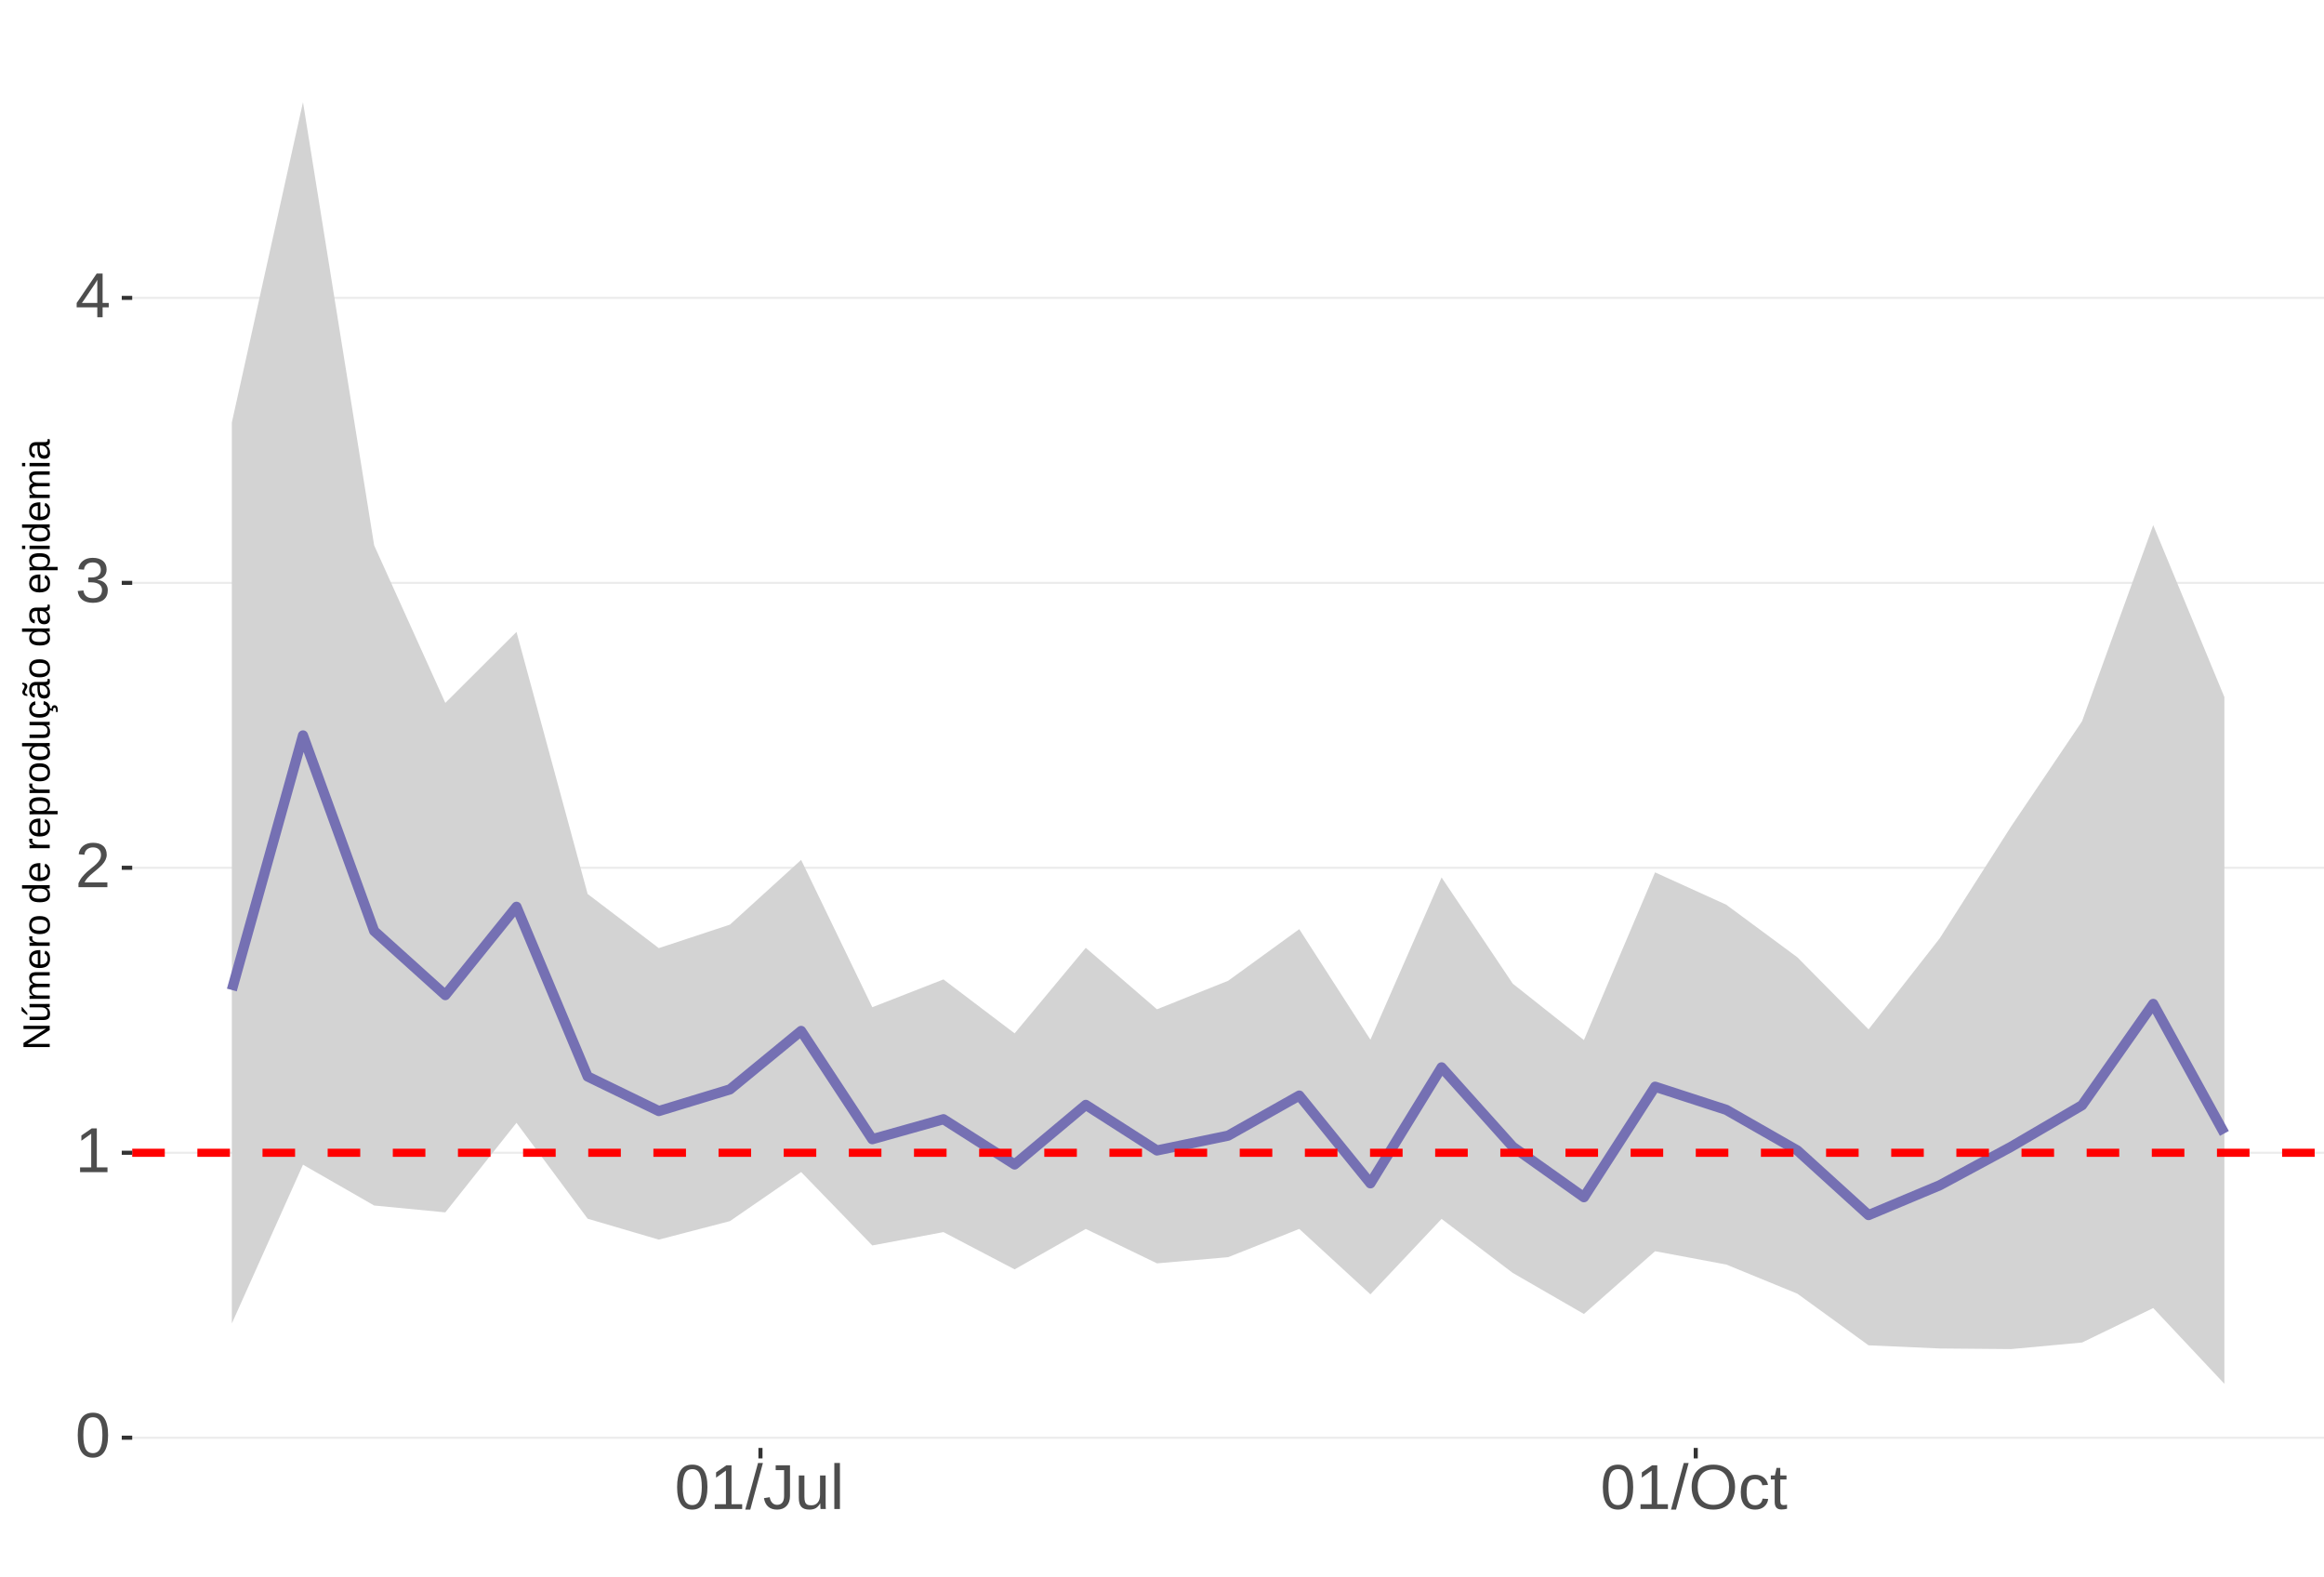
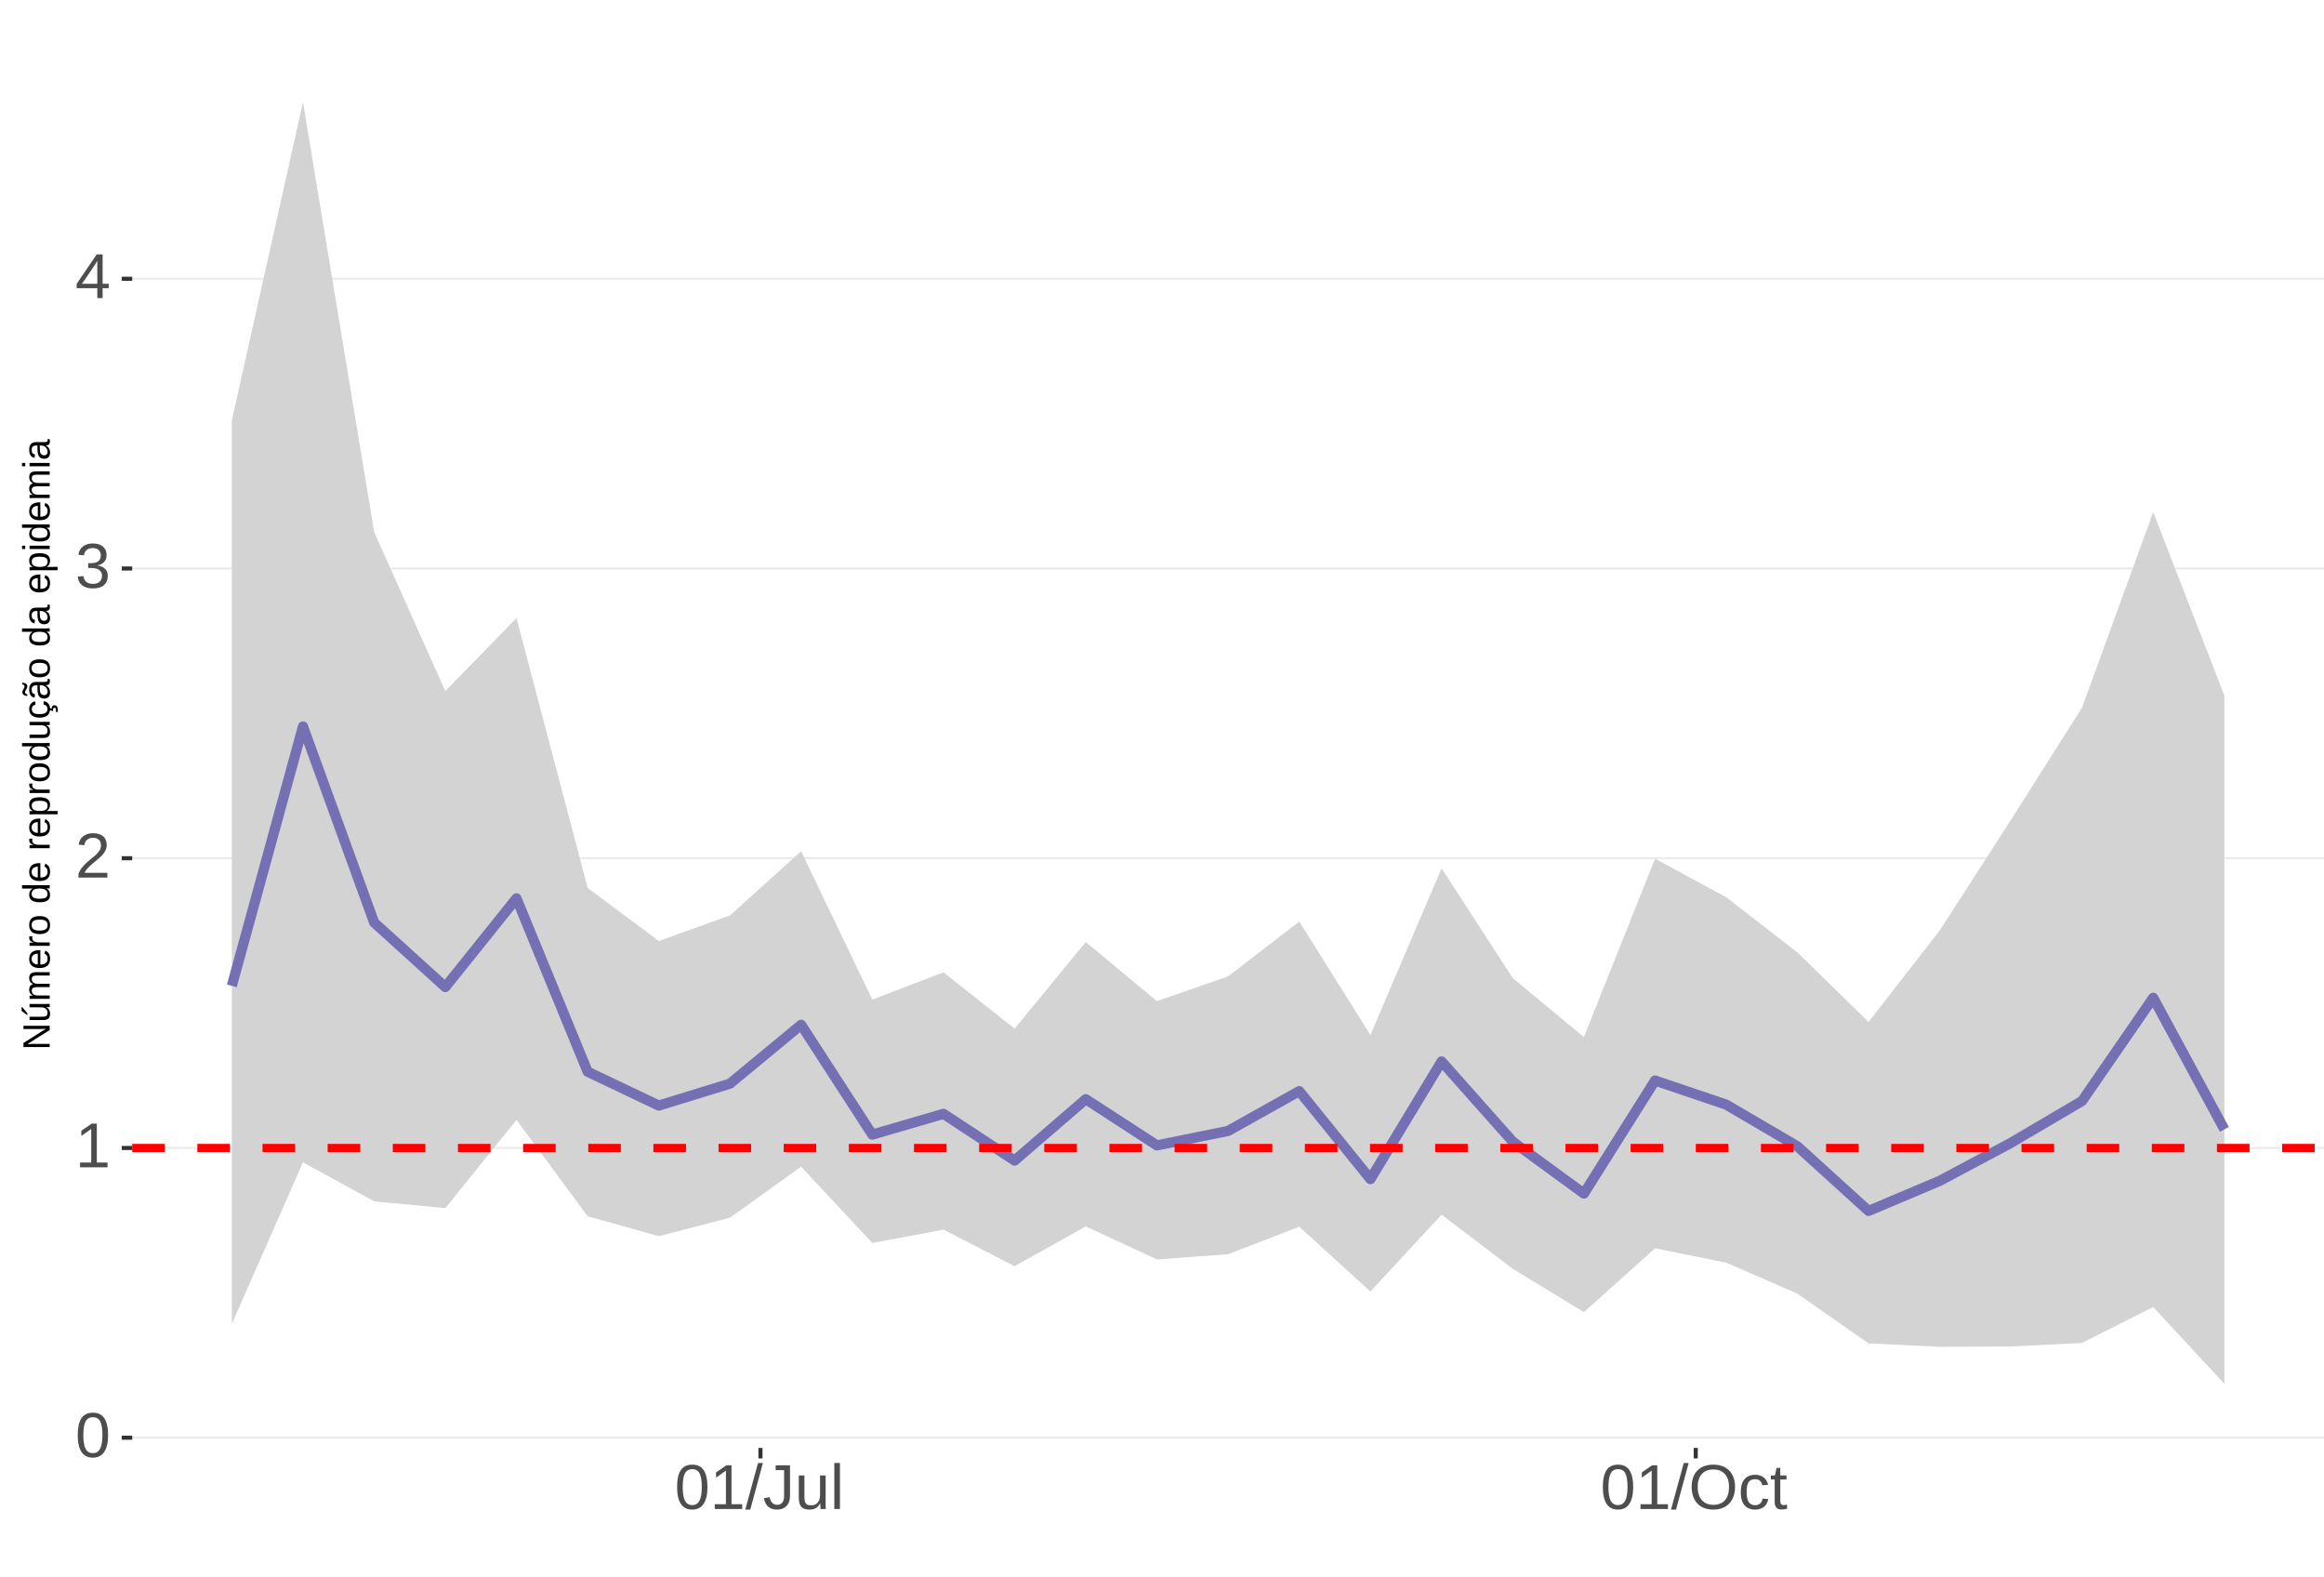
<svg xmlns="http://www.w3.org/2000/svg" xmlns:xlink="http://www.w3.org/1999/xlink" width="609pt" height="413pt" viewBox="0 0 609 413" version="1.1">
  <defs>
    <g>
      <symbol overflow="visible" id="glyph0-0">
        <path style="stroke:none;" d="M 1.672 -11.453 L 10.812 -11.453 L 10.812 0 L 1.672 0 Z M 2.281 -10.844 L 2.281 -0.625 L 10.203 -0.625 L 10.203 -10.844 Z M 2.281 -10.844 " />
      </symbol>
      <symbol overflow="visible" id="glyph0-1">
        <path style="stroke:none;" d="M 8.609 -5.734 C 8.609 -3.816 8.27 -2.352 7.594 -1.344 C 6.926 -0.344 5.93 0.156 4.609 0.156 C 3.297 0.156 2.305 -0.344 1.641 -1.344 C 0.984 -2.344 0.656 -3.805 0.656 -5.734 C 0.656 -7.703 0.973 -9.176 1.609 -10.156 C 2.254 -11.133 3.27 -11.625 4.656 -11.625 C 6.008 -11.625 7.004 -11.129 7.641 -10.141 C 8.285 -9.148 8.609 -7.68 8.609 -5.734 Z M 7.125 -5.734 C 7.125 -7.391 6.93 -8.586 6.547 -9.328 C 6.172 -10.066 5.539 -10.438 4.656 -10.438 C 3.758 -10.438 3.113 -10.07 2.719 -9.344 C 2.32 -8.613 2.125 -7.41 2.125 -5.734 C 2.125 -4.109 2.32 -2.914 2.719 -2.156 C 3.125 -1.406 3.758 -1.031 4.625 -1.031 C 5.488 -1.031 6.117 -1.414 6.516 -2.188 C 6.922 -2.957 7.125 -4.141 7.125 -5.734 Z M 7.125 -5.734 " />
      </symbol>
      <symbol overflow="visible" id="glyph0-2">
        <path style="stroke:none;" d="M 1.266 0 L 1.266 -1.25 L 4.188 -1.25 L 4.188 -10.062 L 1.609 -8.219 L 1.609 -9.594 L 4.312 -11.453 L 5.656 -11.453 L 5.656 -1.25 L 8.453 -1.25 L 8.453 0 Z M 1.266 0 " />
      </symbol>
      <symbol overflow="visible" id="glyph0-3">
        <path style="stroke:none;" d="M 0.844 0 L 0.844 -1.031 C 1.113 -1.664 1.445 -2.223 1.844 -2.703 C 2.25 -3.191 2.672 -3.633 3.109 -4.031 C 3.547 -4.426 3.977 -4.789 4.406 -5.125 C 4.844 -5.457 5.234 -5.789 5.578 -6.125 C 5.922 -6.469 6.203 -6.82 6.422 -7.188 C 6.641 -7.562 6.75 -7.977 6.75 -8.438 C 6.75 -9.07 6.562 -9.562 6.188 -9.906 C 5.82 -10.25 5.312 -10.422 4.656 -10.422 C 4.031 -10.422 3.516 -10.25 3.109 -9.906 C 2.703 -9.57 2.469 -9.098 2.406 -8.484 L 0.906 -8.625 C 1.008 -9.539 1.395 -10.27 2.062 -10.812 C 2.738 -11.352 3.602 -11.625 4.656 -11.625 C 5.812 -11.625 6.695 -11.352 7.312 -10.812 C 7.938 -10.27 8.25 -9.492 8.25 -8.484 C 8.25 -8.047 8.145 -7.602 7.938 -7.156 C 7.738 -6.719 7.438 -6.281 7.031 -5.844 C 6.633 -5.406 5.867 -4.727 4.734 -3.812 C 4.109 -3.301 3.609 -2.836 3.234 -2.422 C 2.867 -2.016 2.609 -1.625 2.453 -1.25 L 8.422 -1.25 L 8.422 0 Z M 0.844 0 " />
      </symbol>
      <symbol overflow="visible" id="glyph0-4">
        <path style="stroke:none;" d="M 8.531 -3.156 C 8.531 -2.102 8.191 -1.285 7.516 -0.703 C 6.848 -0.129 5.891 0.156 4.641 0.156 C 3.484 0.156 2.555 -0.102 1.859 -0.625 C 1.172 -1.145 0.766 -1.914 0.641 -2.938 L 2.141 -3.078 C 2.336 -1.723 3.172 -1.047 4.641 -1.047 C 5.379 -1.047 5.957 -1.227 6.375 -1.594 C 6.801 -1.957 7.016 -2.5 7.016 -3.219 C 7.016 -3.832 6.773 -4.316 6.297 -4.672 C 5.816 -5.023 5.125 -5.203 4.219 -5.203 L 3.391 -5.203 L 3.391 -6.469 L 4.188 -6.469 C 4.988 -6.469 5.609 -6.641 6.047 -6.984 C 6.484 -7.336 6.703 -7.82 6.703 -8.438 C 6.703 -9.051 6.52 -9.535 6.156 -9.891 C 5.801 -10.242 5.27 -10.422 4.562 -10.422 C 3.914 -10.422 3.395 -10.254 3 -9.922 C 2.602 -9.598 2.367 -9.133 2.297 -8.531 L 0.828 -8.641 C 0.941 -9.578 1.332 -10.305 2 -10.828 C 2.664 -11.359 3.523 -11.625 4.578 -11.625 C 5.723 -11.625 6.613 -11.359 7.25 -10.828 C 7.895 -10.297 8.219 -9.551 8.219 -8.594 C 8.219 -7.863 8.008 -7.27 7.594 -6.812 C 7.188 -6.352 6.594 -6.039 5.812 -5.875 L 5.812 -5.844 C 6.664 -5.75 7.332 -5.461 7.812 -4.984 C 8.289 -4.504 8.531 -3.895 8.531 -3.156 Z M 8.531 -3.156 " />
      </symbol>
      <symbol overflow="visible" id="glyph0-5">
        <path style="stroke:none;" d="M 7.172 -2.594 L 7.172 0 L 5.781 0 L 5.781 -2.594 L 0.375 -2.594 L 0.375 -3.734 L 5.625 -11.453 L 7.172 -11.453 L 7.172 -3.75 L 8.781 -3.75 L 8.781 -2.594 Z M 5.781 -9.812 C 5.77 -9.781 5.691 -9.633 5.547 -9.375 C 5.41 -9.125 5.305 -8.945 5.234 -8.844 L 2.297 -4.516 L 1.859 -3.906 L 1.734 -3.75 L 5.781 -3.75 Z M 5.781 -9.812 " />
      </symbol>
      <symbol overflow="visible" id="glyph0-6">
        <path style="stroke:none;" d="M 0 0.156 L 3.344 -12.062 L 4.625 -12.062 L 1.312 0.156 Z M 0 0.156 " />
      </symbol>
      <symbol overflow="visible" id="glyph0-7">
        <path style="stroke:none;" d="M 3.719 0.156 C 1.781 0.156 0.629 -0.844 0.266 -2.844 L 1.781 -3.094 C 1.875 -2.469 2.094 -1.977 2.438 -1.625 C 2.781 -1.27 3.207 -1.094 3.719 -1.094 C 4.289 -1.094 4.738 -1.285 5.062 -1.672 C 5.383 -2.066 5.547 -2.641 5.547 -3.391 L 5.547 -10.188 L 3.344 -10.188 L 3.344 -11.453 L 7.094 -11.453 L 7.094 -3.422 C 7.094 -2.305 6.789 -1.43 6.188 -0.797 C 5.582 -0.16 4.758 0.156 3.719 0.156 Z M 3.719 0.156 " />
      </symbol>
      <symbol overflow="visible" id="glyph0-8">
        <path style="stroke:none;" d="M 2.547 -8.797 L 2.547 -3.219 C 2.547 -2.633 2.602 -2.18 2.719 -1.859 C 2.832 -1.547 3.016 -1.316 3.266 -1.172 C 3.516 -1.035 3.883 -0.969 4.375 -0.969 C 5.07 -0.969 5.625 -1.207 6.031 -1.688 C 6.438 -2.176 6.641 -2.848 6.641 -3.703 L 6.641 -8.797 L 8.109 -8.797 L 8.109 -1.875 C 8.109 -0.852 8.125 -0.227 8.156 0 L 6.781 0 C 6.77 -0.031 6.758 -0.102 6.75 -0.219 C 6.75 -0.344 6.742 -0.477 6.734 -0.625 C 6.723 -0.781 6.711 -1.07 6.703 -1.5 L 6.688 -1.5 C 6.352 -0.895 5.961 -0.469 5.516 -0.219 C 5.078 0.031 4.531 0.156 3.875 0.156 C 2.906 0.156 2.195 -0.082 1.75 -0.562 C 1.301 -1.039 1.078 -1.832 1.078 -2.938 L 1.078 -8.797 Z M 2.547 -8.797 " />
      </symbol>
      <symbol overflow="visible" id="glyph0-9">
        <path style="stroke:none;" d="M 1.125 0 L 1.125 -12.062 L 2.594 -12.062 L 2.594 0 Z M 1.125 0 " />
      </symbol>
      <symbol overflow="visible" id="glyph0-10">
        <path style="stroke:none;" d="M 12.156 -5.781 C 12.156 -4.582 11.926 -3.531 11.469 -2.625 C 11.008 -1.727 10.352 -1.039 9.5 -0.562 C 8.645 -0.082 7.633 0.156 6.469 0.156 C 5.289 0.156 4.273 -0.078 3.422 -0.547 C 2.566 -1.023 1.91 -1.719 1.453 -2.625 C 1.004 -3.531 0.781 -4.582 0.781 -5.781 C 0.781 -7.613 1.281 -9.047 2.281 -10.078 C 3.289 -11.109 4.691 -11.625 6.484 -11.625 C 7.648 -11.625 8.66 -11.391 9.516 -10.922 C 10.367 -10.461 11.02 -9.789 11.469 -8.906 C 11.926 -8.031 12.156 -6.988 12.156 -5.781 Z M 10.578 -5.781 C 10.578 -7.207 10.219 -8.328 9.5 -9.141 C 8.789 -9.953 7.785 -10.359 6.484 -10.359 C 5.172 -10.359 4.156 -9.957 3.438 -9.156 C 2.719 -8.352 2.359 -7.227 2.359 -5.781 C 2.359 -4.344 2.719 -3.203 3.438 -2.359 C 4.164 -1.516 5.176 -1.094 6.469 -1.094 C 7.789 -1.094 8.805 -1.5 9.516 -2.312 C 10.223 -3.133 10.578 -4.289 10.578 -5.781 Z M 10.578 -5.781 " />
      </symbol>
      <symbol overflow="visible" id="glyph0-11">
        <path style="stroke:none;" d="M 2.234 -4.438 C 2.234 -3.27 2.414 -2.406 2.781 -1.844 C 3.156 -1.281 3.711 -1 4.453 -1 C 4.973 -1 5.406 -1.141 5.75 -1.422 C 6.102 -1.703 6.32 -2.133 6.406 -2.719 L 7.891 -2.625 C 7.773 -1.77 7.41 -1.094 6.797 -0.594 C 6.191 -0.094 5.426 0.156 4.5 0.156 C 3.27 0.156 2.328 -0.227 1.672 -1 C 1.023 -1.781 0.703 -2.914 0.703 -4.406 C 0.703 -5.883 1.023 -7.016 1.672 -7.797 C 2.328 -8.578 3.266 -8.969 4.484 -8.969 C 5.379 -8.969 6.125 -8.734 6.719 -8.266 C 7.312 -7.797 7.688 -7.148 7.844 -6.328 L 6.328 -6.219 C 6.254 -6.707 6.062 -7.094 5.75 -7.375 C 5.445 -7.664 5.008 -7.812 4.438 -7.812 C 3.664 -7.812 3.102 -7.551 2.75 -7.031 C 2.406 -6.52 2.234 -5.656 2.234 -4.438 Z M 2.234 -4.438 " />
      </symbol>
      <symbol overflow="visible" id="glyph0-12">
        <path style="stroke:none;" d="M 4.5 -0.062 C 4.02 0.062 3.531 0.125 3.031 0.125 C 1.852 0.125 1.266 -0.535 1.266 -1.859 L 1.266 -7.734 L 0.25 -7.734 L 0.25 -8.797 L 1.328 -8.797 L 1.75 -10.766 L 2.734 -10.766 L 2.734 -8.797 L 4.359 -8.797 L 4.359 -7.734 L 2.734 -7.734 L 2.734 -2.172 C 2.734 -1.754 2.801 -1.457 2.938 -1.281 C 3.07 -1.113 3.312 -1.031 3.656 -1.031 C 3.852 -1.031 4.133 -1.066 4.5 -1.141 Z M 4.5 -0.062 " />
      </symbol>
      <symbol overflow="visible" id="glyph1-0">
        <path style="stroke:none;" d="M -6.875 -1 L -6.875 -6.5 L 0 -6.5 L 0 -1 Z M -6.516 -1.375 L -0.375 -1.375 L -0.375 -6.125 L -6.516 -6.125 Z M -6.516 -1.375 " />
      </symbol>
      <symbol overflow="visible" id="glyph1-1">
        <path style="stroke:none;" d="M 0 -5.281 L -5.859 -1.609 L -5.391 -1.625 L -4.578 -1.656 L 0 -1.656 L 0 -0.828 L -6.875 -0.828 L -6.875 -1.906 L -0.984 -5.625 C -1.617 -5.582 -2.082 -5.562 -2.375 -5.562 L -6.875 -5.562 L -6.875 -6.406 L 0 -6.406 Z M 0 -5.281 " />
      </symbol>
      <symbol overflow="visible" id="glyph1-2">
        <path style="stroke:none;" d="M -5.281 -1.562 L -1.938 -1.562 C -1.582 -1.562 -1.305 -1.594 -1.109 -1.656 C -0.922 -1.727 -0.785 -1.836 -0.703 -1.984 C -0.617 -2.141 -0.578 -2.363 -0.578 -2.656 C -0.578 -3.07 -0.723 -3.398 -1.016 -3.641 C -1.305 -3.891 -1.707 -4.016 -2.219 -4.016 L -5.281 -4.016 L -5.281 -4.906 L -1.125 -4.906 C -0.508 -4.906 -0.133 -4.91 0 -4.922 L 0 -4.094 C -0.02 -4.094 -0.062 -4.086 -0.125 -4.078 C -0.195 -4.078 -0.281 -4.07 -0.375 -4.062 C -0.469 -4.062 -0.645 -4.062 -0.906 -4.062 L -0.906 -4.047 C -0.539 -3.848 -0.281 -3.613 -0.125 -3.344 C 0.02 -3.082 0.094 -2.754 0.094 -2.359 C 0.094 -1.773 -0.047 -1.348 -0.328 -1.078 C -0.617 -0.816 -1.098 -0.688 -1.766 -0.688 L -5.281 -0.688 Z M -5.859 -2.031 L -5.969 -2.031 L -7.359 -3.078 L -7.359 -4.094 L -7.219 -4.094 L -5.859 -2.484 Z M -5.859 -2.031 " />
      </symbol>
      <symbol overflow="visible" id="glyph1-3">
        <path style="stroke:none;" d="M 0 -3.75 L -3.344 -3.75 C -3.852 -3.75 -4.207 -3.676 -4.406 -3.531 C -4.602 -3.395 -4.703 -3.145 -4.703 -2.781 C -4.703 -2.406 -4.555 -2.109 -4.266 -1.891 C -3.984 -1.672 -3.582 -1.562 -3.062 -1.562 L 0 -1.562 L 0 -0.688 L -4.156 -0.688 C -4.77 -0.688 -5.145 -0.68 -5.281 -0.672 L -5.281 -1.5 C -5.27 -1.5 -5.227 -1.5 -5.156 -1.5 C -5.082 -1.508 -5 -1.516 -4.906 -1.516 C -4.812 -1.523 -4.633 -1.531 -4.375 -1.531 L -4.375 -1.547 C -4.75 -1.734 -5.008 -1.945 -5.156 -2.188 C -5.301 -2.438 -5.375 -2.738 -5.375 -3.094 C -5.375 -3.488 -5.297 -3.801 -5.141 -4.031 C -4.984 -4.27 -4.727 -4.438 -4.375 -4.531 L -4.375 -4.547 C -4.727 -4.723 -4.984 -4.941 -5.141 -5.203 C -5.297 -5.461 -5.375 -5.773 -5.375 -6.141 C -5.375 -6.672 -5.227 -7.055 -4.938 -7.297 C -4.656 -7.547 -4.18 -7.672 -3.516 -7.672 L 0 -7.672 L 0 -6.797 L -3.344 -6.797 C -3.852 -6.797 -4.207 -6.723 -4.406 -6.578 C -4.602 -6.441 -4.703 -6.191 -4.703 -5.828 C -4.703 -5.453 -4.555 -5.156 -4.266 -4.938 C -3.984 -4.727 -3.582 -4.625 -3.062 -4.625 L 0 -4.625 Z M 0 -3.75 " />
      </symbol>
      <symbol overflow="visible" id="glyph1-4">
        <path style="stroke:none;" d="M -2.453 -1.344 C -1.848 -1.344 -1.379 -1.469 -1.047 -1.719 C -0.723 -1.969 -0.562 -2.336 -0.562 -2.828 C -0.562 -3.203 -0.633 -3.504 -0.781 -3.734 C -0.938 -3.961 -1.133 -4.117 -1.375 -4.203 L -1.156 -4.969 C -0.32 -4.656 0.094 -3.941 0.094 -2.828 C 0.094 -2.047 -0.133 -1.445 -0.594 -1.031 C -1.062 -0.625 -1.754 -0.422 -2.672 -0.422 C -3.547 -0.422 -4.211 -0.625 -4.672 -1.031 C -5.141 -1.445 -5.375 -2.031 -5.375 -2.781 C -5.375 -4.344 -4.441 -5.125 -2.578 -5.125 L -2.453 -5.125 Z M -3.125 -4.203 C -3.688 -4.16 -4.094 -4.02 -4.344 -3.781 C -4.602 -3.551 -4.734 -3.219 -4.734 -2.781 C -4.734 -2.352 -4.586 -2.016 -4.297 -1.766 C -4.016 -1.516 -3.625 -1.379 -3.125 -1.359 Z M -3.125 -4.203 " />
      </symbol>
      <symbol overflow="visible" id="glyph1-5">
        <path style="stroke:none;" d="M 0 -0.688 L -4.047 -0.688 C -4.422 -0.688 -4.832 -0.68 -5.281 -0.672 L -5.281 -1.5 C -4.688 -1.52 -4.328 -1.531 -4.203 -1.531 L -4.203 -1.547 C -4.66 -1.691 -4.969 -1.852 -5.125 -2.031 C -5.289 -2.219 -5.375 -2.477 -5.375 -2.812 C -5.375 -2.926 -5.359 -3.047 -5.328 -3.172 L -4.531 -3.172 C -4.562 -3.047 -4.578 -2.891 -4.578 -2.703 C -4.578 -2.336 -4.422 -2.055 -4.109 -1.859 C -3.797 -1.672 -3.344 -1.578 -2.75 -1.578 L 0 -1.578 Z M 0 -0.688 " />
      </symbol>
      <symbol overflow="visible" id="glyph1-6">
        <path style="stroke:none;" d="M -2.641 -5.141 C -1.723 -5.141 -1.035 -4.938 -0.578 -4.531 C -0.129 -4.125 0.094 -3.535 0.094 -2.766 C 0.094 -1.992 -0.141 -1.41 -0.609 -1.016 C -1.078 -0.617 -1.754 -0.422 -2.641 -0.422 C -4.461 -0.422 -5.375 -1.207 -5.375 -2.781 C -5.375 -3.594 -5.148 -4.188 -4.703 -4.562 C -4.266 -4.945 -3.578 -5.141 -2.641 -5.141 Z M -2.641 -4.219 C -3.367 -4.219 -3.898 -4.109 -4.234 -3.891 C -4.566 -3.672 -4.734 -3.305 -4.734 -2.797 C -4.734 -2.285 -4.562 -1.914 -4.219 -1.688 C -3.883 -1.457 -3.359 -1.344 -2.641 -1.344 C -1.953 -1.344 -1.43 -1.453 -1.078 -1.672 C -0.723 -1.898 -0.547 -2.258 -0.547 -2.75 C -0.547 -3.281 -0.711 -3.656 -1.047 -3.875 C -1.391 -4.102 -1.922 -4.219 -2.641 -4.219 Z M -2.641 -4.219 " />
      </symbol>
      <symbol overflow="visible" id="glyph1-7">
        <path style="stroke:none;" d="" />
      </symbol>
      <symbol overflow="visible" id="glyph1-8">
        <path style="stroke:none;" d="M -0.844 -4.016 C -0.508 -3.848 -0.27 -3.629 -0.125 -3.359 C 0.02 -3.086 0.094 -2.754 0.094 -2.359 C 0.094 -1.691 -0.129 -1.203 -0.578 -0.891 C -1.023 -0.578 -1.707 -0.422 -2.625 -0.422 C -4.457 -0.422 -5.375 -1.066 -5.375 -2.359 C -5.375 -2.766 -5.301 -3.098 -5.156 -3.359 C -5.008 -3.629 -4.781 -3.848 -4.469 -4.016 L -7.25 -4.016 L -7.25 -4.891 L -1.094 -4.891 C -0.539 -4.891 -0.176 -4.898 0 -4.922 L 0 -4.078 C -0.051 -4.066 -0.172 -4.055 -0.359 -4.047 C -0.547 -4.035 -0.707 -4.031 -0.844 -4.031 Z M -2.641 -1.344 C -1.898 -1.344 -1.367 -1.438 -1.047 -1.625 C -0.734 -1.82 -0.578 -2.145 -0.578 -2.594 C -0.578 -3.082 -0.75 -3.441 -1.094 -3.672 C -1.438 -3.898 -1.973 -4.016 -2.703 -4.016 C -3.398 -4.016 -3.91 -3.898 -4.234 -3.672 C -4.566 -3.441 -4.734 -3.082 -4.734 -2.594 C -4.734 -2.156 -4.566 -1.836 -4.234 -1.641 C -3.91 -1.441 -3.379 -1.344 -2.641 -1.344 Z M -2.641 -1.344 " />
      </symbol>
      <symbol overflow="visible" id="glyph1-9">
        <path style="stroke:none;" d="M -2.672 -5.141 C -0.828 -5.141 0.094 -4.492 0.094 -3.203 C 0.094 -2.391 -0.211 -1.844 -0.828 -1.562 L -0.828 -1.531 C -0.797 -1.539 -0.516 -1.547 0.016 -1.547 L 2.078 -1.547 L 2.078 -0.672 L -4.203 -0.672 C -4.742 -0.672 -5.102 -0.66 -5.281 -0.641 L -5.281 -1.5 C -5.27 -1.5 -5.223 -1.5 -5.141 -1.5 C -5.066 -1.508 -4.945 -1.52 -4.781 -1.531 C -4.613 -1.539 -4.5 -1.547 -4.438 -1.547 L -4.438 -1.562 C -4.758 -1.719 -4.992 -1.922 -5.141 -2.172 C -5.297 -2.43 -5.375 -2.773 -5.375 -3.203 C -5.375 -3.848 -5.156 -4.332 -4.719 -4.656 C -4.281 -4.977 -3.598 -5.141 -2.672 -5.141 Z M -2.641 -4.219 C -3.379 -4.219 -3.906 -4.117 -4.219 -3.922 C -4.539 -3.723 -4.703 -3.406 -4.703 -2.969 C -4.703 -2.625 -4.629 -2.352 -4.484 -2.156 C -4.336 -1.957 -4.109 -1.805 -3.797 -1.703 C -3.484 -1.598 -3.078 -1.547 -2.578 -1.547 C -1.879 -1.547 -1.363 -1.656 -1.031 -1.875 C -0.707 -2.102 -0.547 -2.469 -0.547 -2.969 C -0.547 -3.406 -0.707 -3.723 -1.031 -3.922 C -1.352 -4.117 -1.891 -4.219 -2.641 -4.219 Z M -2.641 -4.219 " />
      </symbol>
      <symbol overflow="visible" id="glyph1-10">
        <path style="stroke:none;" d="M -5.281 -1.531 L -1.938 -1.531 C -1.582 -1.531 -1.305 -1.562 -1.109 -1.625 C -0.922 -1.695 -0.785 -1.805 -0.703 -1.953 C -0.617 -2.109 -0.578 -2.332 -0.578 -2.625 C -0.578 -3.039 -0.723 -3.367 -1.016 -3.609 C -1.305 -3.859 -1.707 -3.984 -2.219 -3.984 L -5.281 -3.984 L -5.281 -4.875 L -1.125 -4.875 C -0.508 -4.875 -0.133 -4.879 0 -4.891 L 0 -4.062 C -0.02 -4.062 -0.062 -4.055 -0.125 -4.047 C -0.195 -4.047 -0.281 -4.039 -0.375 -4.031 C -0.469 -4.031 -0.645 -4.031 -0.906 -4.031 L -0.906 -4.016 C -0.539 -3.816 -0.281 -3.582 -0.125 -3.312 C 0.02 -3.051 0.094 -2.723 0.094 -2.328 C 0.094 -1.742 -0.047 -1.316 -0.328 -1.047 C -0.617 -0.785 -1.098 -0.656 -1.766 -0.656 L -5.281 -0.656 Z M -5.281 -1.531 " />
      </symbol>
      <symbol overflow="visible" id="glyph1-11">
        <path style="stroke:none;" d="M -2.672 -1.344 C -1.961 -1.344 -1.438 -1.453 -1.094 -1.672 C -0.758 -1.891 -0.594 -2.223 -0.594 -2.672 C -0.594 -2.984 -0.676 -3.242 -0.844 -3.453 C -1.02 -3.672 -1.281 -3.801 -1.625 -3.844 L -1.578 -4.734 C -1.066 -4.672 -0.66 -4.457 -0.359 -4.094 C -0.055 -3.727 0.094 -3.266 0.094 -2.703 C 0.094 -1.961 -0.133 -1.395 -0.594 -1 C -1.062 -0.613 -1.742 -0.422 -2.641 -0.422 C -3.535 -0.422 -4.211 -0.613 -4.672 -1 C -5.141 -1.395 -5.375 -1.957 -5.375 -2.688 C -5.375 -3.227 -5.234 -3.676 -4.953 -4.031 C -4.68 -4.395 -4.297 -4.617 -3.797 -4.703 L -3.734 -3.797 C -4.023 -3.754 -4.254 -3.641 -4.422 -3.453 C -4.598 -3.266 -4.688 -3.004 -4.688 -2.672 C -4.688 -2.203 -4.531 -1.863 -4.219 -1.656 C -3.914 -1.445 -3.398 -1.344 -2.672 -1.344 Z M 1.234 -3.672 C 1.828 -3.672 2.125 -3.223 2.125 -2.328 C 2.125 -2.148 2.113 -2.004 2.094 -1.891 L 1.625 -1.891 C 1.645 -2.055 1.656 -2.195 1.656 -2.312 C 1.656 -2.789 1.52 -3.031 1.25 -3.031 C 1 -3.031 0.875 -2.812 0.875 -2.375 C 0.875 -2.238 0.879 -2.148 0.891 -2.109 L 0 -2.422 L 0 -2.938 L 0.484 -2.75 C 0.492 -3.062 0.566 -3.289 0.703 -3.438 C 0.836 -3.594 1.016 -3.672 1.234 -3.672 Z M 1.234 -3.672 " />
      </symbol>
      <symbol overflow="visible" id="glyph1-12">
        <path style="stroke:none;" d="M 0.094 -2.016 C 0.094 -1.484 -0.047 -1.082 -0.328 -0.812 C -0.609 -0.551 -0.988 -0.422 -1.469 -0.422 C -2.02 -0.422 -2.441 -0.598 -2.734 -0.953 C -3.023 -1.316 -3.18 -1.898 -3.203 -2.703 L -3.219 -3.891 L -3.516 -3.891 C -3.941 -3.891 -4.25 -3.797 -4.438 -3.609 C -4.625 -3.43 -4.719 -3.148 -4.719 -2.766 C -4.719 -2.367 -4.648 -2.078 -4.516 -1.891 C -4.379 -1.711 -4.164 -1.609 -3.875 -1.578 L -3.953 -0.656 C -4.898 -0.812 -5.375 -1.52 -5.375 -2.781 C -5.375 -3.445 -5.223 -3.945 -4.922 -4.281 C -4.617 -4.613 -4.18 -4.781 -3.609 -4.781 L -1.328 -4.781 C -1.066 -4.781 -0.867 -4.812 -0.734 -4.875 C -0.609 -4.945 -0.547 -5.082 -0.547 -5.281 C -0.547 -5.363 -0.555 -5.457 -0.578 -5.562 L -0.031 -5.562 C 0.02 -5.344 0.047 -5.117 0.047 -4.891 C 0.047 -4.555 -0.035 -4.316 -0.203 -4.172 C -0.379 -4.023 -0.648 -3.941 -1.016 -3.922 L -1.016 -3.891 C -0.609 -3.672 -0.32 -3.41 -0.156 -3.109 C 0.008 -2.805 0.094 -2.441 0.094 -2.016 Z M -0.562 -2.219 C -0.562 -2.539 -0.633 -2.828 -0.781 -3.078 C -0.926 -3.328 -1.125 -3.523 -1.375 -3.672 C -1.633 -3.816 -1.898 -3.891 -2.172 -3.891 L -2.609 -3.891 L -2.594 -2.938 C -2.582 -2.52 -2.535 -2.203 -2.453 -1.984 C -2.379 -1.773 -2.258 -1.613 -2.094 -1.5 C -1.938 -1.383 -1.723 -1.328 -1.453 -1.328 C -1.172 -1.328 -0.953 -1.406 -0.797 -1.562 C -0.641 -1.719 -0.562 -1.938 -0.562 -2.219 Z M -5.859 -3.609 C -5.859 -3.473 -5.891 -3.332 -5.953 -3.188 C -6.016 -3.051 -6.082 -2.922 -6.156 -2.797 C -6.227 -2.672 -6.297 -2.551 -6.359 -2.438 C -6.422 -2.32 -6.453 -2.211 -6.453 -2.109 C -6.453 -1.93 -6.398 -1.797 -6.297 -1.703 C -6.191 -1.617 -6.047 -1.562 -5.859 -1.531 L -5.859 -1.094 C -6.191 -1.125 -6.441 -1.176 -6.609 -1.25 C -6.785 -1.332 -6.922 -1.441 -7.016 -1.578 C -7.117 -1.711 -7.172 -1.879 -7.172 -2.078 C -7.172 -2.223 -7.141 -2.363 -7.078 -2.5 C -7.023 -2.633 -6.957 -2.766 -6.875 -2.891 C -6.801 -3.023 -6.734 -3.145 -6.672 -3.25 C -6.617 -3.363 -6.594 -3.473 -6.594 -3.578 C -6.594 -3.898 -6.785 -4.086 -7.172 -4.141 L -7.172 -4.594 C -6.691 -4.539 -6.352 -4.43 -6.156 -4.266 C -5.957 -4.098 -5.859 -3.879 -5.859 -3.609 Z M -5.859 -3.609 " />
      </symbol>
      <symbol overflow="visible" id="glyph1-13">
        <path style="stroke:none;" d="M 0.094 -2.016 C 0.094 -1.484 -0.047 -1.082 -0.328 -0.812 C -0.609 -0.551 -0.988 -0.422 -1.469 -0.422 C -2.02 -0.422 -2.441 -0.598 -2.734 -0.953 C -3.023 -1.316 -3.18 -1.898 -3.203 -2.703 L -3.219 -3.891 L -3.516 -3.891 C -3.941 -3.891 -4.25 -3.797 -4.438 -3.609 C -4.625 -3.43 -4.719 -3.148 -4.719 -2.766 C -4.719 -2.367 -4.648 -2.078 -4.516 -1.891 C -4.379 -1.711 -4.164 -1.609 -3.875 -1.578 L -3.953 -0.656 C -4.898 -0.812 -5.375 -1.52 -5.375 -2.781 C -5.375 -3.445 -5.223 -3.945 -4.922 -4.281 C -4.617 -4.613 -4.18 -4.781 -3.609 -4.781 L -1.328 -4.781 C -1.066 -4.781 -0.867 -4.812 -0.734 -4.875 C -0.609 -4.945 -0.547 -5.082 -0.547 -5.281 C -0.547 -5.363 -0.555 -5.457 -0.578 -5.562 L -0.031 -5.562 C 0.02 -5.344 0.047 -5.117 0.047 -4.891 C 0.047 -4.555 -0.035 -4.316 -0.203 -4.172 C -0.379 -4.023 -0.648 -3.941 -1.016 -3.922 L -1.016 -3.891 C -0.609 -3.672 -0.32 -3.41 -0.156 -3.109 C 0.008 -2.805 0.094 -2.441 0.094 -2.016 Z M -0.562 -2.219 C -0.562 -2.539 -0.633 -2.828 -0.781 -3.078 C -0.926 -3.328 -1.125 -3.523 -1.375 -3.672 C -1.633 -3.816 -1.898 -3.891 -2.172 -3.891 L -2.609 -3.891 L -2.594 -2.938 C -2.582 -2.52 -2.535 -2.203 -2.453 -1.984 C -2.379 -1.773 -2.258 -1.613 -2.094 -1.5 C -1.938 -1.383 -1.723 -1.328 -1.453 -1.328 C -1.172 -1.328 -0.953 -1.406 -0.797 -1.562 C -0.641 -1.719 -0.562 -1.938 -0.562 -2.219 Z M -0.562 -2.219 " />
      </symbol>
      <symbol overflow="visible" id="glyph1-14">
        <path style="stroke:none;" d="M -6.406 -0.672 L -7.25 -0.672 L -7.25 -1.547 L -6.406 -1.547 Z M 0 -0.672 L -5.281 -0.672 L -5.281 -1.547 L 0 -1.547 Z M 0 -0.672 " />
      </symbol>
    </g>
    <clipPath id="clip1">
      <path d="M 34.645 9.961 L 609 9.961 L 609 379.328 L 34.645 379.328 Z M 34.645 9.961 " />
    </clipPath>
    <clipPath id="clip2">
      <path d="M 34.645 376 L 609 376 L 609 377 L 34.645 377 Z M 34.645 376 " />
    </clipPath>
    <clipPath id="clip3">
-       <path d="M 34.645 301 L 609 301 L 609 303 L 34.645 303 Z M 34.645 301 " />
+       <path d="M 34.645 300 L 609 300 L 609 302 L 34.645 302 Z M 34.645 300 " />
    </clipPath>
    <clipPath id="clip4">
-       <path d="M 34.645 227 L 609 227 L 609 228 L 34.645 228 Z M 34.645 227 " />
+       <path d="M 34.645 224 L 609 224 L 609 226 L 34.645 226 Z M 34.645 224 " />
    </clipPath>
    <clipPath id="clip5">
-       <path d="M 34.645 152 L 609 152 L 609 153 L 34.645 153 Z M 34.645 152 " />
+       <path d="M 34.645 148 L 609 148 L 609 150 L 34.645 150 Z M 34.645 148 " />
    </clipPath>
    <clipPath id="clip6">
-       <path d="M 34.645 77 L 609 77 L 609 79 L 34.645 79 Z M 34.645 77 " />
+       <path d="M 34.645 72 L 609 72 L 609 74 L 34.645 74 Z M 34.645 72 " />
    </clipPath>
    <clipPath id="clip7">
-       <path d="M 34.645 300 L 609 300 L 609 304 L 34.645 304 Z M 34.645 300 " />
+       <path d="M 34.645 299 L 609 299 L 609 302 L 34.645 302 Z M 34.645 299 " />
    </clipPath>
  </defs>
  <g id="surface68">
    <rect x="0" y="0" width="609" height="413" style="fill:rgb(100%,100%,100%);fill-opacity:1;stroke:none;" />
    <rect x="0" y="0" width="609" height="413" style="fill:rgb(100%,100%,100%);fill-opacity:1;stroke:none;" />
    <path style="fill:none;stroke-width:1.067;stroke-linecap:round;stroke-linejoin:round;stroke:rgb(100%,100%,100%);stroke-opacity:1;stroke-miterlimit:10;" d="M 0 413 L 609 413 L 609 0 L 0 0 Z M 0 413 " />
    <g clip-path="url(#clip1)" clip-rule="nonzero">
      <path style=" stroke:none;fill-rule:nonzero;fill:rgb(100%,100%,100%);fill-opacity:1;" d="M 34.645 379.328 L 609 379.328 L 609 9.961 L 34.645 9.961 Z M 34.645 379.328 " />
    </g>
    <g clip-path="url(#clip2)" clip-rule="nonzero">
-       <path style="fill:none;stroke-width:0.533;stroke-linecap:butt;stroke-linejoin:round;stroke:rgb(92.157%,92.157%,92.157%);stroke-opacity:1;stroke-miterlimit:10;" d="M 34.645 376.656 L 609 376.656 " />
+       <path style="fill:none;stroke-width:0.533;stroke-linecap:butt;stroke-linejoin:round;stroke:rgb(92.157%,92.157%,92.157%);stroke-opacity:1;stroke-miterlimit:10;" d="M 34.645 376.652 L 609 376.652 " />
    </g>
    <g clip-path="url(#clip3)" clip-rule="nonzero">
-       <path style="fill:none;stroke-width:0.533;stroke-linecap:butt;stroke-linejoin:round;stroke:rgb(92.157%,92.157%,92.157%);stroke-opacity:1;stroke-miterlimit:10;" d="M 34.645 302.004 L 609 302.004 " />
+       <path style="fill:none;stroke-width:0.533;stroke-linecap:butt;stroke-linejoin:round;stroke:rgb(92.157%,92.157%,92.157%);stroke-opacity:1;stroke-miterlimit:10;" d="M 34.645 300.746 L 609 300.746 " />
    </g>
    <g clip-path="url(#clip4)" clip-rule="nonzero">
-       <path style="fill:none;stroke-width:0.533;stroke-linecap:butt;stroke-linejoin:round;stroke:rgb(92.157%,92.157%,92.157%);stroke-opacity:1;stroke-miterlimit:10;" d="M 34.645 227.348 L 609 227.348 " />
+       <path style="fill:none;stroke-width:0.533;stroke-linecap:butt;stroke-linejoin:round;stroke:rgb(92.157%,92.157%,92.157%);stroke-opacity:1;stroke-miterlimit:10;" d="M 34.645 224.84 L 609 224.84 " />
    </g>
    <g clip-path="url(#clip5)" clip-rule="nonzero">
-       <path style="fill:none;stroke-width:0.533;stroke-linecap:butt;stroke-linejoin:round;stroke:rgb(92.157%,92.157%,92.157%);stroke-opacity:1;stroke-miterlimit:10;" d="M 34.645 152.695 L 609 152.695 " />
+       <path style="fill:none;stroke-width:0.533;stroke-linecap:butt;stroke-linejoin:round;stroke:rgb(92.157%,92.157%,92.157%);stroke-opacity:1;stroke-miterlimit:10;" d="M 34.645 148.934 L 609 148.934 " />
    </g>
    <g clip-path="url(#clip6)" clip-rule="nonzero">
-       <path style="fill:none;stroke-width:0.533;stroke-linecap:butt;stroke-linejoin:round;stroke:rgb(92.157%,92.157%,92.157%);stroke-opacity:1;stroke-miterlimit:10;" d="M 34.645 78.043 L 609 78.043 " />
-     </g>
-     <path style=" stroke:none;fill-rule:nonzero;fill:rgb(82.745%,82.745%,82.745%);fill-opacity:1;" d="M 60.754 110.684 L 79.398 26.754 L 98.047 142.871 L 116.695 184.148 L 135.344 165.555 L 153.992 234.207 L 172.641 248.391 L 191.289 242.227 L 209.934 225.277 L 228.582 263.875 L 247.23 256.59 L 265.879 270.723 L 284.527 248.316 L 303.176 264.414 L 321.824 256.953 L 340.469 243.422 L 359.117 272.383 L 377.766 229.879 L 396.414 257.703 L 415.062 272.477 L 433.711 228.547 L 452.359 237.016 L 471.004 250.801 L 489.652 269.676 L 508.301 245.824 L 526.949 216.602 L 545.598 188.949 L 564.246 137.57 L 582.895 182.621 L 582.895 362.539 L 564.246 342.688 L 545.598 351.715 L 526.949 353.441 L 508.301 353.277 L 489.652 352.449 L 471.004 338.926 L 452.359 331.285 L 433.711 327.797 L 415.062 344.238 L 396.414 333.484 L 377.766 319.328 L 359.117 339.09 L 340.469 321.957 L 321.824 329.359 L 303.176 330.977 L 284.527 321.957 L 265.879 332.551 L 247.23 322.789 L 228.582 326.285 L 209.934 307.055 L 191.289 319.906 L 172.641 324.762 L 153.992 319.281 L 135.344 294.156 L 116.695 317.617 L 98.047 315.824 L 79.398 305.129 L 60.754 346.73 Z M 60.754 110.684 " />
-     <path style="fill:none;stroke-width:2.667;stroke-linecap:butt;stroke-linejoin:round;stroke:rgb(45.882%,43.922%,70.196%);stroke-opacity:1;stroke-miterlimit:10;" d="M 60.754 259.363 L 79.398 192.668 L 98.047 243.902 L 116.695 260.699 L 135.344 237.562 L 153.992 282.02 L 172.641 291.074 L 191.289 285.398 L 209.934 270.086 L 228.582 298.449 L 247.23 293.215 L 265.879 305.07 L 284.527 289.457 L 303.176 301.398 L 321.824 297.523 L 340.469 287.016 L 359.117 310.012 L 377.766 279.633 L 396.414 300.418 L 415.062 313.648 L 433.711 284.695 L 452.359 290.754 L 471.004 301.406 L 489.652 318.332 L 508.301 310.52 L 526.949 300.469 L 545.598 289.551 L 564.246 263.004 L 582.895 296.934 " />
+       <path style="fill:none;stroke-width:0.533;stroke-linecap:butt;stroke-linejoin:round;stroke:rgb(92.157%,92.157%,92.157%);stroke-opacity:1;stroke-miterlimit:10;" d="M 34.645 73.027 L 609 73.027 " />
+     </g>
+     <path style=" stroke:none;fill-rule:nonzero;fill:rgb(82.745%,82.745%,82.745%);fill-opacity:1;" d="M 60.754 110.129 L 79.398 26.754 L 98.047 139.375 L 116.695 181.059 L 135.344 161.93 L 153.992 232.621 L 172.641 246.527 L 191.289 239.82 L 209.934 223.012 L 228.582 261.863 L 247.23 254.73 L 265.879 269.484 L 284.527 246.789 L 303.176 262.273 L 321.824 255.789 L 340.469 241.43 L 359.117 271.141 L 377.766 227.469 L 396.414 256.238 L 415.062 271.699 L 433.711 224.945 L 452.359 235.066 L 471.004 249.52 L 489.652 267.727 L 508.301 243.766 L 526.949 214.809 L 545.598 185.379 L 564.246 134.16 L 582.895 182.246 L 582.895 362.539 L 564.246 342.418 L 545.598 351.82 L 526.949 352.758 L 508.301 352.836 L 489.652 351.941 L 471.004 338.926 L 452.359 330.797 L 433.711 327.043 L 415.062 343.758 L 396.414 332.395 L 377.766 318.215 L 359.117 338.355 L 340.469 321.383 L 321.824 328.586 L 303.176 329.949 L 284.527 321.301 L 265.879 331.723 L 247.23 322.145 L 228.582 325.645 L 209.934 305.656 L 191.289 319.016 L 172.641 323.855 L 153.992 318.641 L 135.344 293.391 L 116.695 316.508 L 98.047 314.723 L 79.398 304.508 L 60.754 346.824 Z M 60.754 110.129 " />
+     <path style="fill:none;stroke-width:2.667;stroke-linecap:butt;stroke-linejoin:round;stroke:rgb(45.882%,43.922%,70.196%);stroke-opacity:1;stroke-miterlimit:10;" d="M 60.754 258.27 L 79.398 190.328 L 98.047 241.684 L 116.695 258.59 L 135.344 235.344 L 153.992 280.77 L 172.641 289.637 L 191.289 283.895 L 209.934 268.473 L 228.582 297.25 L 247.23 291.809 L 265.879 304.047 L 284.527 287.965 L 303.176 300.074 L 321.824 296.285 L 340.469 285.859 L 359.117 308.914 L 377.766 278.086 L 396.414 299.086 L 415.062 312.691 L 433.711 283.086 L 452.359 289.395 L 471.004 300.32 L 489.652 317.242 L 508.301 309.371 L 526.949 299.418 L 545.598 288.441 L 564.246 261.402 L 582.895 295.871 " />
    <g clip-path="url(#clip7)" clip-rule="nonzero">
-       <path style="fill:none;stroke-width:2.134;stroke-linecap:butt;stroke-linejoin:round;stroke:rgb(100%,0%,0%);stroke-opacity:1;stroke-dasharray:8.536,8.536;stroke-miterlimit:10;" d="M 34.645 302.004 L 609 302.004 " />
-     </g>
-     <g style="fill:rgb(30.196%,30.196%,30.196%);fill-opacity:1;">
-       <use xlink:href="#glyph0-1" x="19.715" y="381.729" />
-     </g>
-     <g style="fill:rgb(30.196%,30.196%,30.196%);fill-opacity:1;">
-       <use xlink:href="#glyph0-2" x="19.715" y="307.076" />
-     </g>
-     <g style="fill:rgb(30.196%,30.196%,30.196%);fill-opacity:1;">
-       <use xlink:href="#glyph0-3" x="19.715" y="232.42" />
-     </g>
-     <g style="fill:rgb(30.196%,30.196%,30.196%);fill-opacity:1;">
-       <use xlink:href="#glyph0-4" x="19.715" y="157.768" />
-     </g>
-     <g style="fill:rgb(30.196%,30.196%,30.196%);fill-opacity:1;">
-       <use xlink:href="#glyph0-5" x="19.715" y="83.115" />
-     </g>
-     <path style="fill:none;stroke-width:1.067;stroke-linecap:butt;stroke-linejoin:round;stroke:rgb(20%,20%,20%);stroke-opacity:1;stroke-miterlimit:10;" d="M 31.906 376.656 L 34.645 376.656 " />
-     <path style="fill:none;stroke-width:1.067;stroke-linecap:butt;stroke-linejoin:round;stroke:rgb(20%,20%,20%);stroke-opacity:1;stroke-miterlimit:10;" d="M 31.906 302.004 L 34.645 302.004 " />
-     <path style="fill:none;stroke-width:1.067;stroke-linecap:butt;stroke-linejoin:round;stroke:rgb(20%,20%,20%);stroke-opacity:1;stroke-miterlimit:10;" d="M 31.906 227.348 L 34.645 227.348 " />
-     <path style="fill:none;stroke-width:1.067;stroke-linecap:butt;stroke-linejoin:round;stroke:rgb(20%,20%,20%);stroke-opacity:1;stroke-miterlimit:10;" d="M 31.906 152.695 L 34.645 152.695 " />
-     <path style="fill:none;stroke-width:1.067;stroke-linecap:butt;stroke-linejoin:round;stroke:rgb(20%,20%,20%);stroke-opacity:1;stroke-miterlimit:10;" d="M 31.906 78.043 L 34.645 78.043 " />
+       <path style="fill:none;stroke-width:2.134;stroke-linecap:butt;stroke-linejoin:round;stroke:rgb(100%,0%,0%);stroke-opacity:1;stroke-dasharray:8.536,8.536;stroke-miterlimit:10;" d="M 34.645 300.746 L 609 300.746 " />
+     </g>
+     <g style="fill:rgb(30.196%,30.196%,30.196%);fill-opacity:1;">
+       <use xlink:href="#glyph0-1" x="19.715" y="381.725" />
+     </g>
+     <g style="fill:rgb(30.196%,30.196%,30.196%);fill-opacity:1;">
+       <use xlink:href="#glyph0-2" x="19.715" y="305.818" />
+     </g>
+     <g style="fill:rgb(30.196%,30.196%,30.196%);fill-opacity:1;">
+       <use xlink:href="#glyph0-3" x="19.715" y="229.912" />
+     </g>
+     <g style="fill:rgb(30.196%,30.196%,30.196%);fill-opacity:1;">
+       <use xlink:href="#glyph0-4" x="19.715" y="154.006" />
+     </g>
+     <g style="fill:rgb(30.196%,30.196%,30.196%);fill-opacity:1;">
+       <use xlink:href="#glyph0-5" x="19.715" y="78.1" />
+     </g>
+     <path style="fill:none;stroke-width:1.067;stroke-linecap:butt;stroke-linejoin:round;stroke:rgb(20%,20%,20%);stroke-opacity:1;stroke-miterlimit:10;" d="M 31.906 376.652 L 34.645 376.652 " />
+     <path style="fill:none;stroke-width:1.067;stroke-linecap:butt;stroke-linejoin:round;stroke:rgb(20%,20%,20%);stroke-opacity:1;stroke-miterlimit:10;" d="M 31.906 300.746 L 34.645 300.746 " />
+     <path style="fill:none;stroke-width:1.067;stroke-linecap:butt;stroke-linejoin:round;stroke:rgb(20%,20%,20%);stroke-opacity:1;stroke-miterlimit:10;" d="M 31.906 224.84 L 34.645 224.84 " />
+     <path style="fill:none;stroke-width:1.067;stroke-linecap:butt;stroke-linejoin:round;stroke:rgb(20%,20%,20%);stroke-opacity:1;stroke-miterlimit:10;" d="M 31.906 148.934 L 34.645 148.934 " />
+     <path style="fill:none;stroke-width:1.067;stroke-linecap:butt;stroke-linejoin:round;stroke:rgb(20%,20%,20%);stroke-opacity:1;stroke-miterlimit:10;" d="M 31.906 73.027 L 34.645 73.027 " />
    <path style="fill:none;stroke-width:1.067;stroke-linecap:butt;stroke-linejoin:round;stroke:rgb(20%,20%,20%);stroke-opacity:1;stroke-miterlimit:10;" d="M 199.277 382.07 L 199.277 379.328 " />
    <path style="fill:none;stroke-width:1.067;stroke-linecap:butt;stroke-linejoin:round;stroke:rgb(20%,20%,20%);stroke-opacity:1;stroke-miterlimit:10;" d="M 444.367 382.07 L 444.367 379.328 " />
    <g style="fill:rgb(30.196%,30.196%,30.196%);fill-opacity:1;">
      <use xlink:href="#glyph0-1" x="176.777" y="395.334" />
      <use xlink:href="#glyph0-2" x="186.037" y="395.334" />
      <use xlink:href="#glyph0-6" x="195.297" y="395.334" />
      <use xlink:href="#glyph0-7" x="199.923" y="395.334" />
      <use xlink:href="#glyph0-8" x="208.248" y="395.334" />
      <use xlink:href="#glyph0-9" x="217.508" y="395.334" />
    </g>
    <g style="fill:rgb(30.196%,30.196%,30.196%);fill-opacity:1;">
      <use xlink:href="#glyph0-1" x="419.367" y="395.334" />
      <use xlink:href="#glyph0-2" x="428.627" y="395.334" />
      <use xlink:href="#glyph0-6" x="437.887" y="395.334" />
      <use xlink:href="#glyph0-10" x="442.513" y="395.334" />
      <use xlink:href="#glyph0-11" x="455.463" y="395.334" />
      <use xlink:href="#glyph0-12" x="463.788" y="395.334" />
    </g>
    <g style="fill:rgb(0%,0%,0%);fill-opacity:1;">
      <use xlink:href="#glyph1-1" x="13.025" y="275.145" />
      <use xlink:href="#glyph1-2" x="13.025" y="267.923" />
      <use xlink:href="#glyph1-3" x="13.025" y="262.361" />
      <use xlink:href="#glyph1-4" x="13.025" y="254.031" />
      <use xlink:href="#glyph1-5" x="13.025" y="248.47" />
      <use xlink:href="#glyph1-6" x="13.025" y="245.14" />
      <use xlink:href="#glyph1-7" x="13.025" y="239.578" />
      <use xlink:href="#glyph1-8" x="13.025" y="236.8" />
      <use xlink:href="#glyph1-4" x="13.025" y="231.238" />
      <use xlink:href="#glyph1-7" x="13.025" y="225.677" />
      <use xlink:href="#glyph1-5" x="13.025" y="222.898" />
      <use xlink:href="#glyph1-4" x="13.025" y="219.568" />
      <use xlink:href="#glyph1-9" x="13.025" y="214.007" />
      <use xlink:href="#glyph1-5" x="13.025" y="208.445" />
      <use xlink:href="#glyph1-6" x="13.025" y="205.115" />
      <use xlink:href="#glyph1-8" x="13.025" y="199.554" />
      <use xlink:href="#glyph1-10" x="13.025" y="193.992" />
      <use xlink:href="#glyph1-11" x="13.025" y="188.431" />
      <use xlink:href="#glyph1-12" x="13.025" y="183.431" />
      <use xlink:href="#glyph1-6" x="13.025" y="177.869" />
      <use xlink:href="#glyph1-7" x="13.025" y="172.308" />
      <use xlink:href="#glyph1-8" x="13.025" y="169.529" />
      <use xlink:href="#glyph1-13" x="13.025" y="163.968" />
      <use xlink:href="#glyph1-7" x="13.025" y="158.406" />
      <use xlink:href="#glyph1-4" x="13.025" y="155.628" />
      <use xlink:href="#glyph1-9" x="13.025" y="150.066" />
      <use xlink:href="#glyph1-14" x="13.025" y="144.505" />
      <use xlink:href="#glyph1-8" x="13.025" y="142.283" />
      <use xlink:href="#glyph1-4" x="13.025" y="136.722" />
      <use xlink:href="#glyph1-3" x="13.025" y="131.16" />
      <use xlink:href="#glyph1-14" x="13.025" y="122.83" />
      <use xlink:href="#glyph1-13" x="13.025" y="120.608" />
    </g>
  </g>
</svg>
